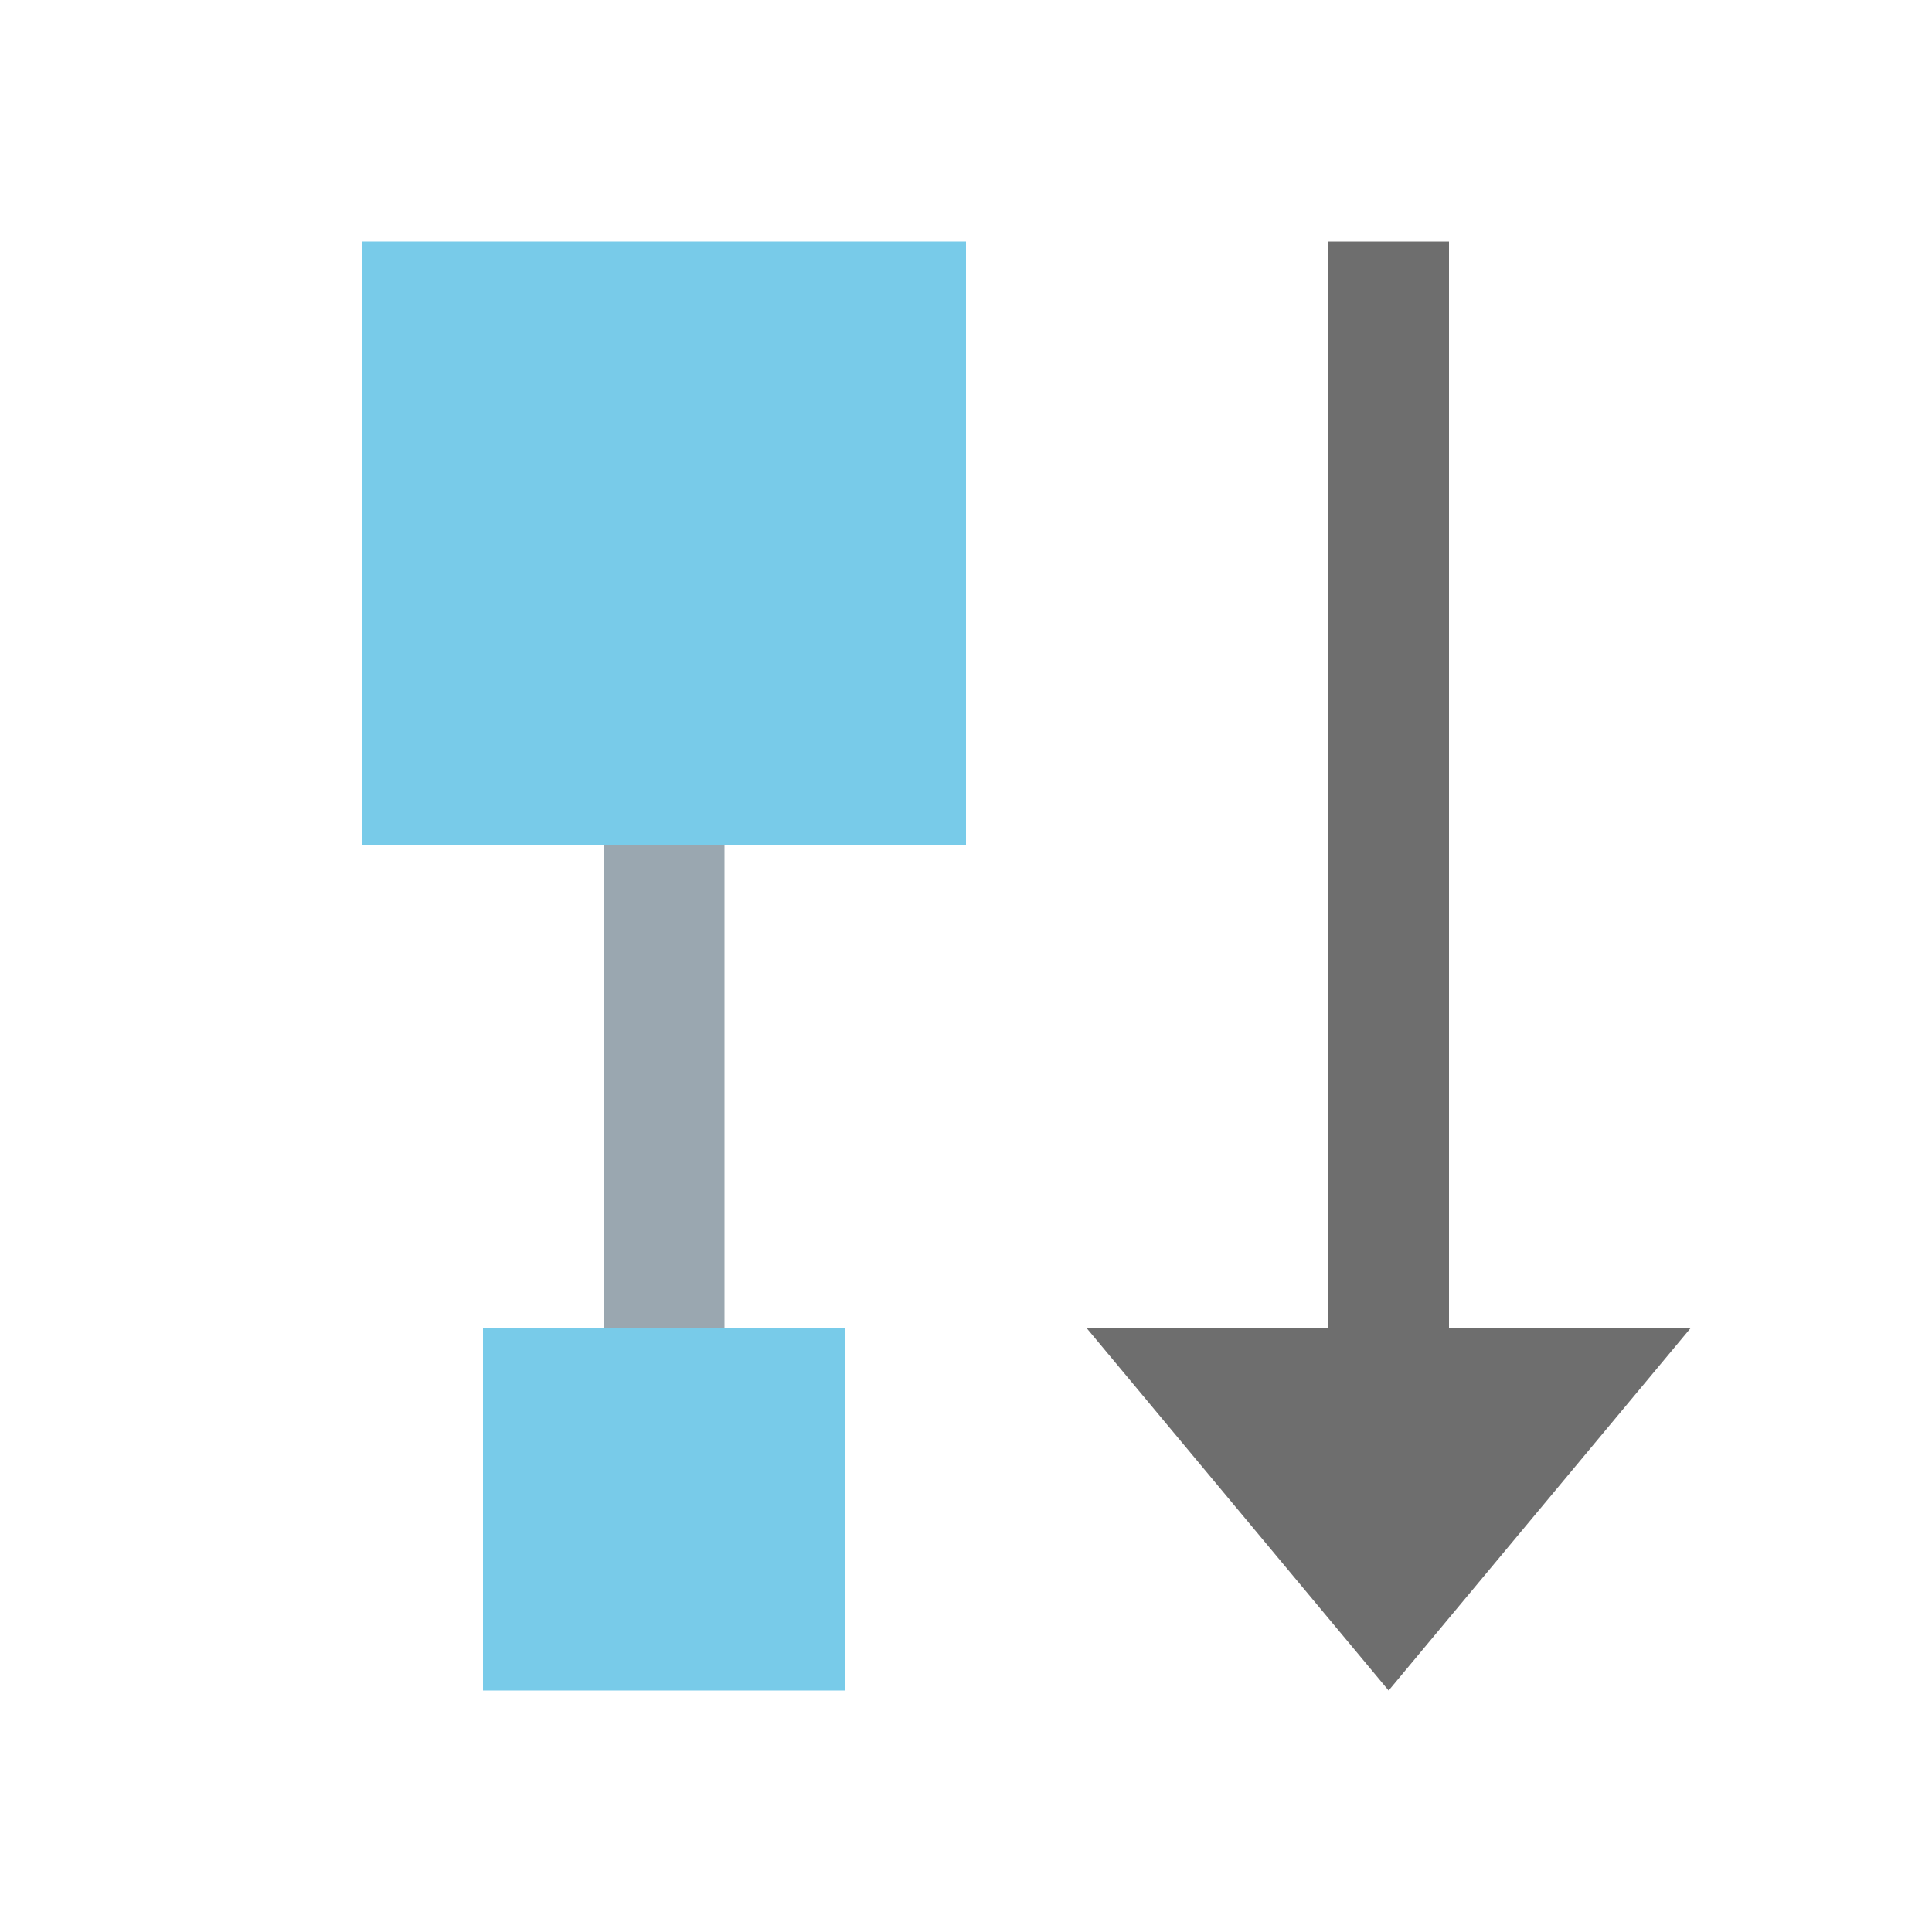
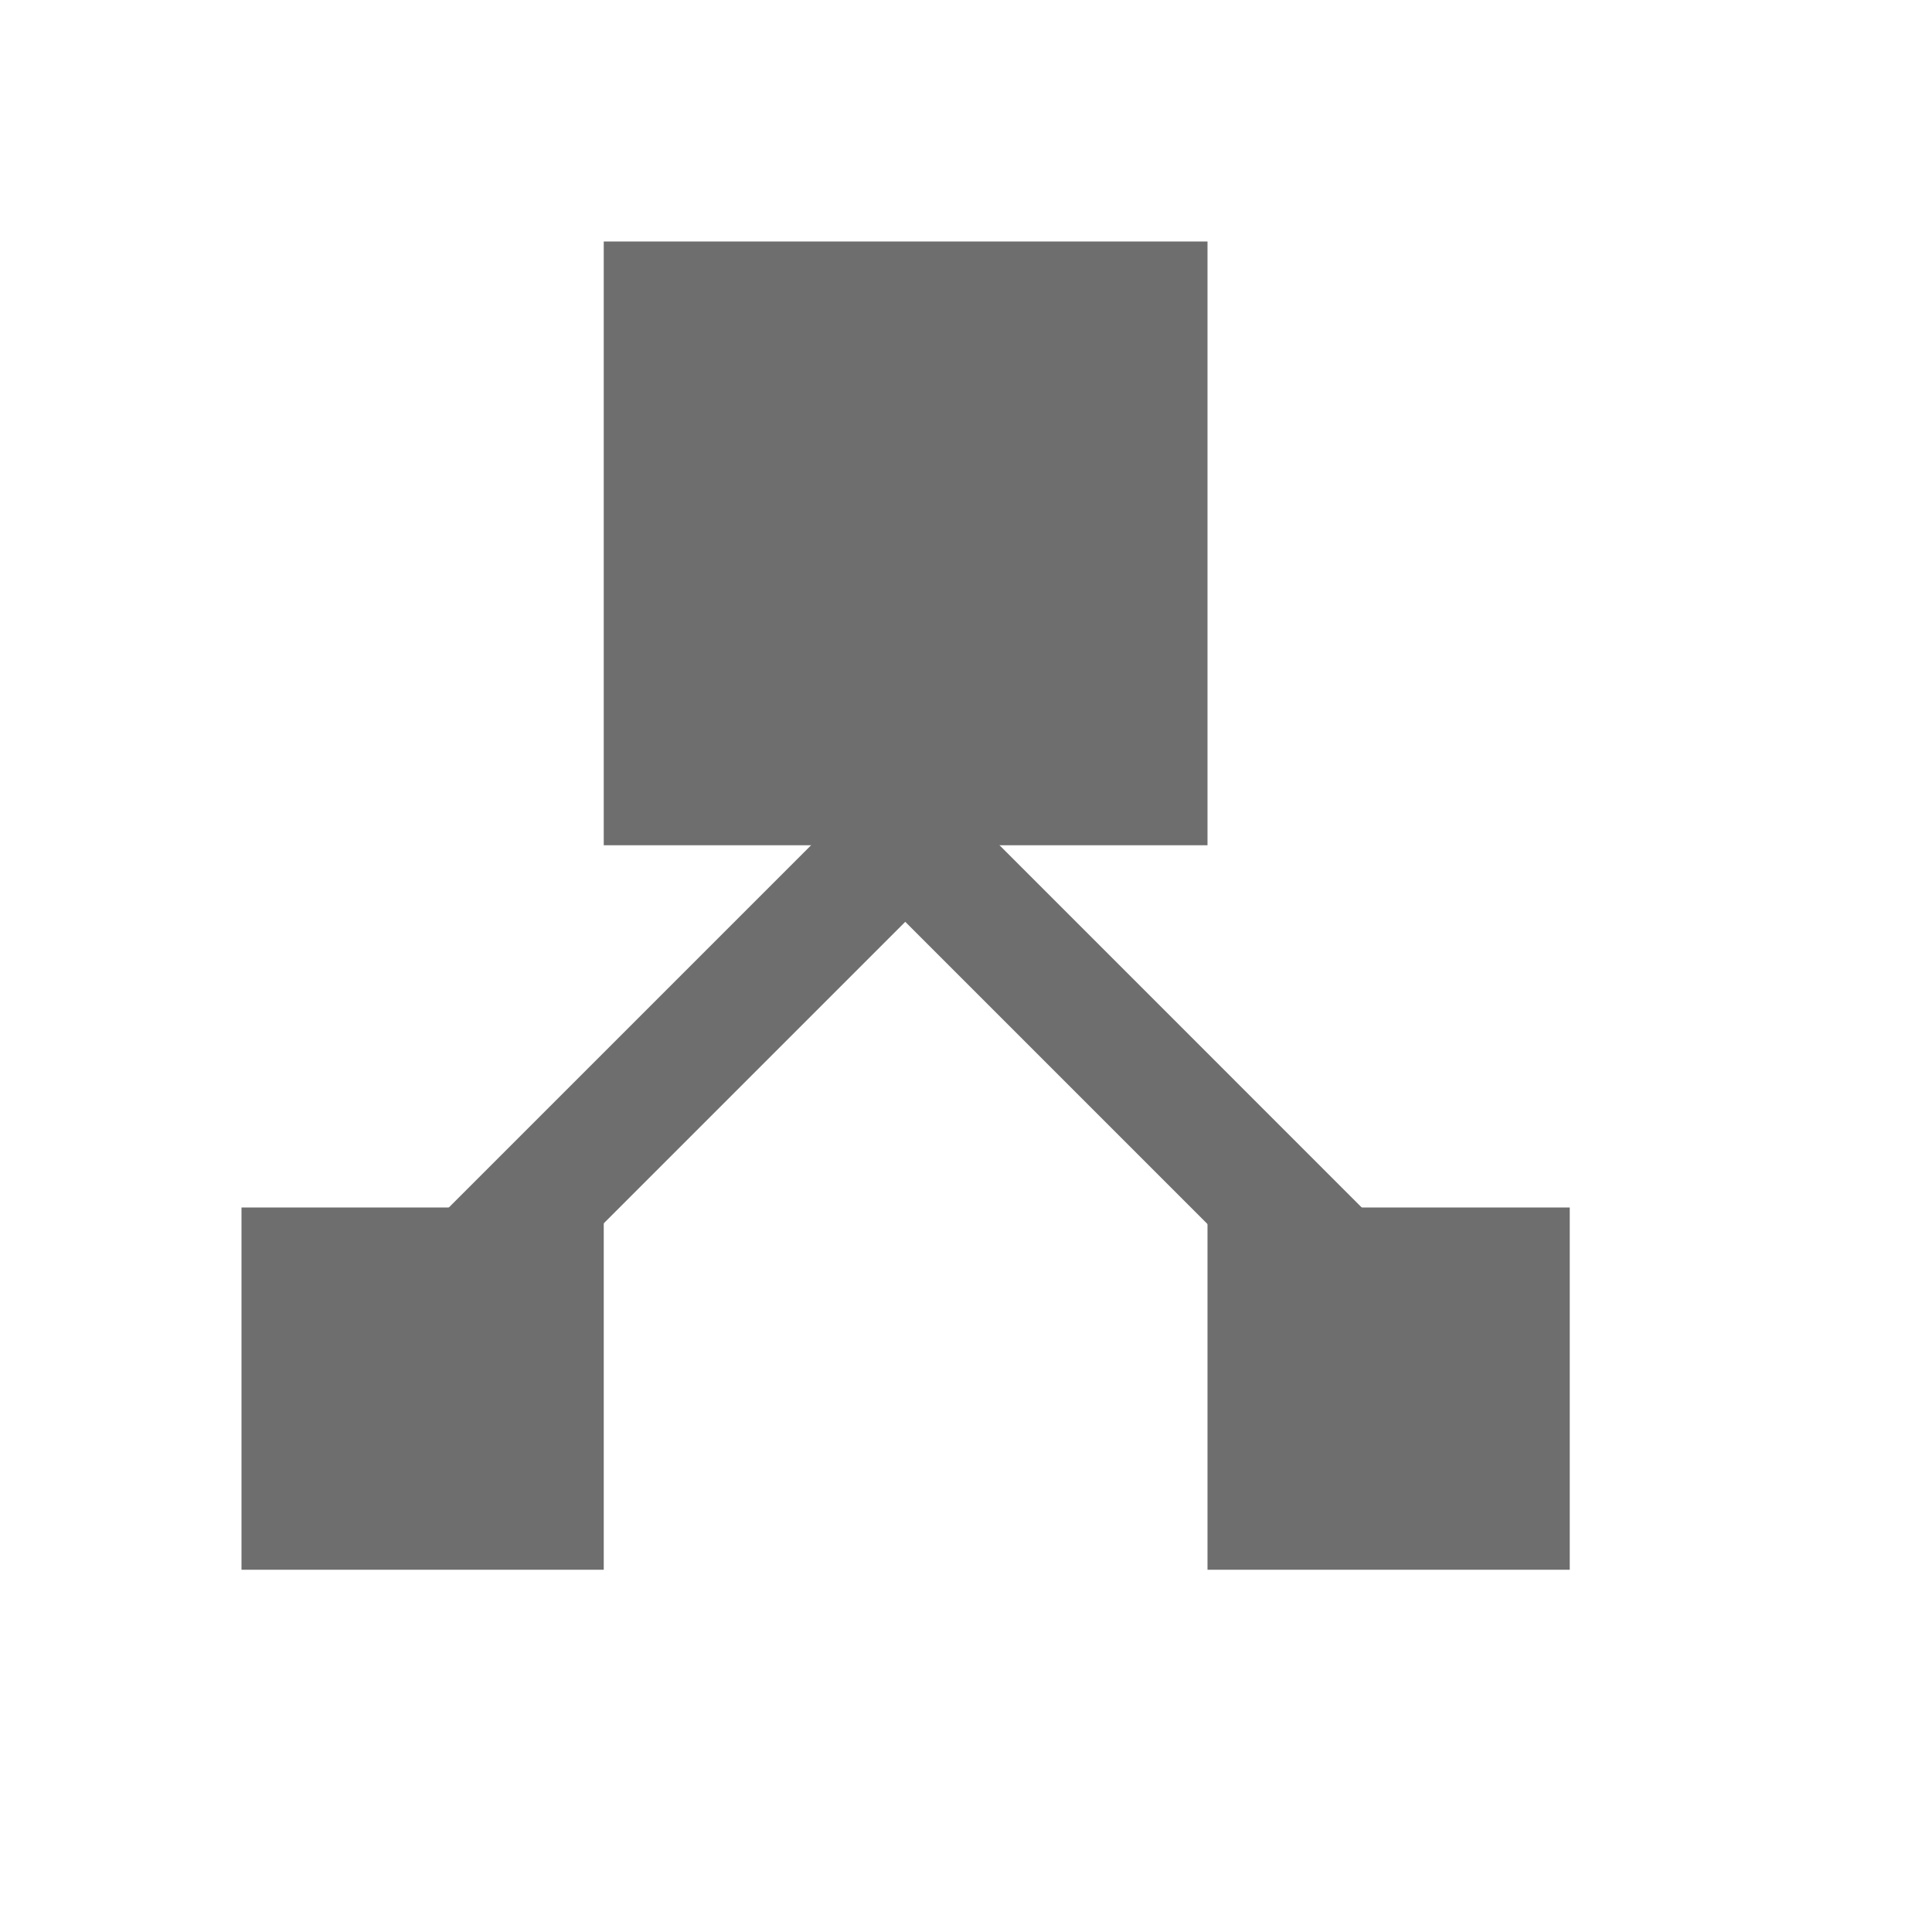
- <svg xmlns="http://www.w3.org/2000/svg" width="16" height="16" viewBox="0 0 16 16">
-   <rect id="frame" width="16" height="16" fill="none" />
-   <g fill="none" fill-rule="evenodd">
-     <path fill-opacity=".7" fill="#40B6E0" d="M4 11h3v3H4zM3 2h5v5H3z" />
-     <path fill="#9AA7B0" d="M5 7h1v4H5z" />
-     <path fill="#6E6E6E" d="M12 11h2l-2.5 3L9 11h2V2h1z" />
-   </g>
+ <svg xmlns="http://www.w3.org/2000/svg" width="16" height="16" viewBox="0 0 16 16" fill="none">
+   <path fill-rule="evenodd" clip-rule="evenodd" d="M5 2H10V7H5V2Z" fill="#6E6E6E" />
+   <path fill-rule="evenodd" clip-rule="evenodd" d="M2 10H5V13H2V10Z" fill="#6E6E6E" />
+   <path fill-rule="evenodd" clip-rule="evenodd" d="M10 10H13V13H10V10Z" fill="#6E6E6E" />
+   <path fill-rule="evenodd" clip-rule="evenodd" d="M8.047 5.67L8.754 6.377L3.097 12.034L2.39 11.327L8.047 5.67Z" fill="#6E6E6E" />
+   <path fill-rule="evenodd" clip-rule="evenodd" d="M6.639 5.361L5.932 6.069L12.19 12.327L12.897 11.62L6.639 5.361Z" fill="#6E6E6E" />
</svg>
